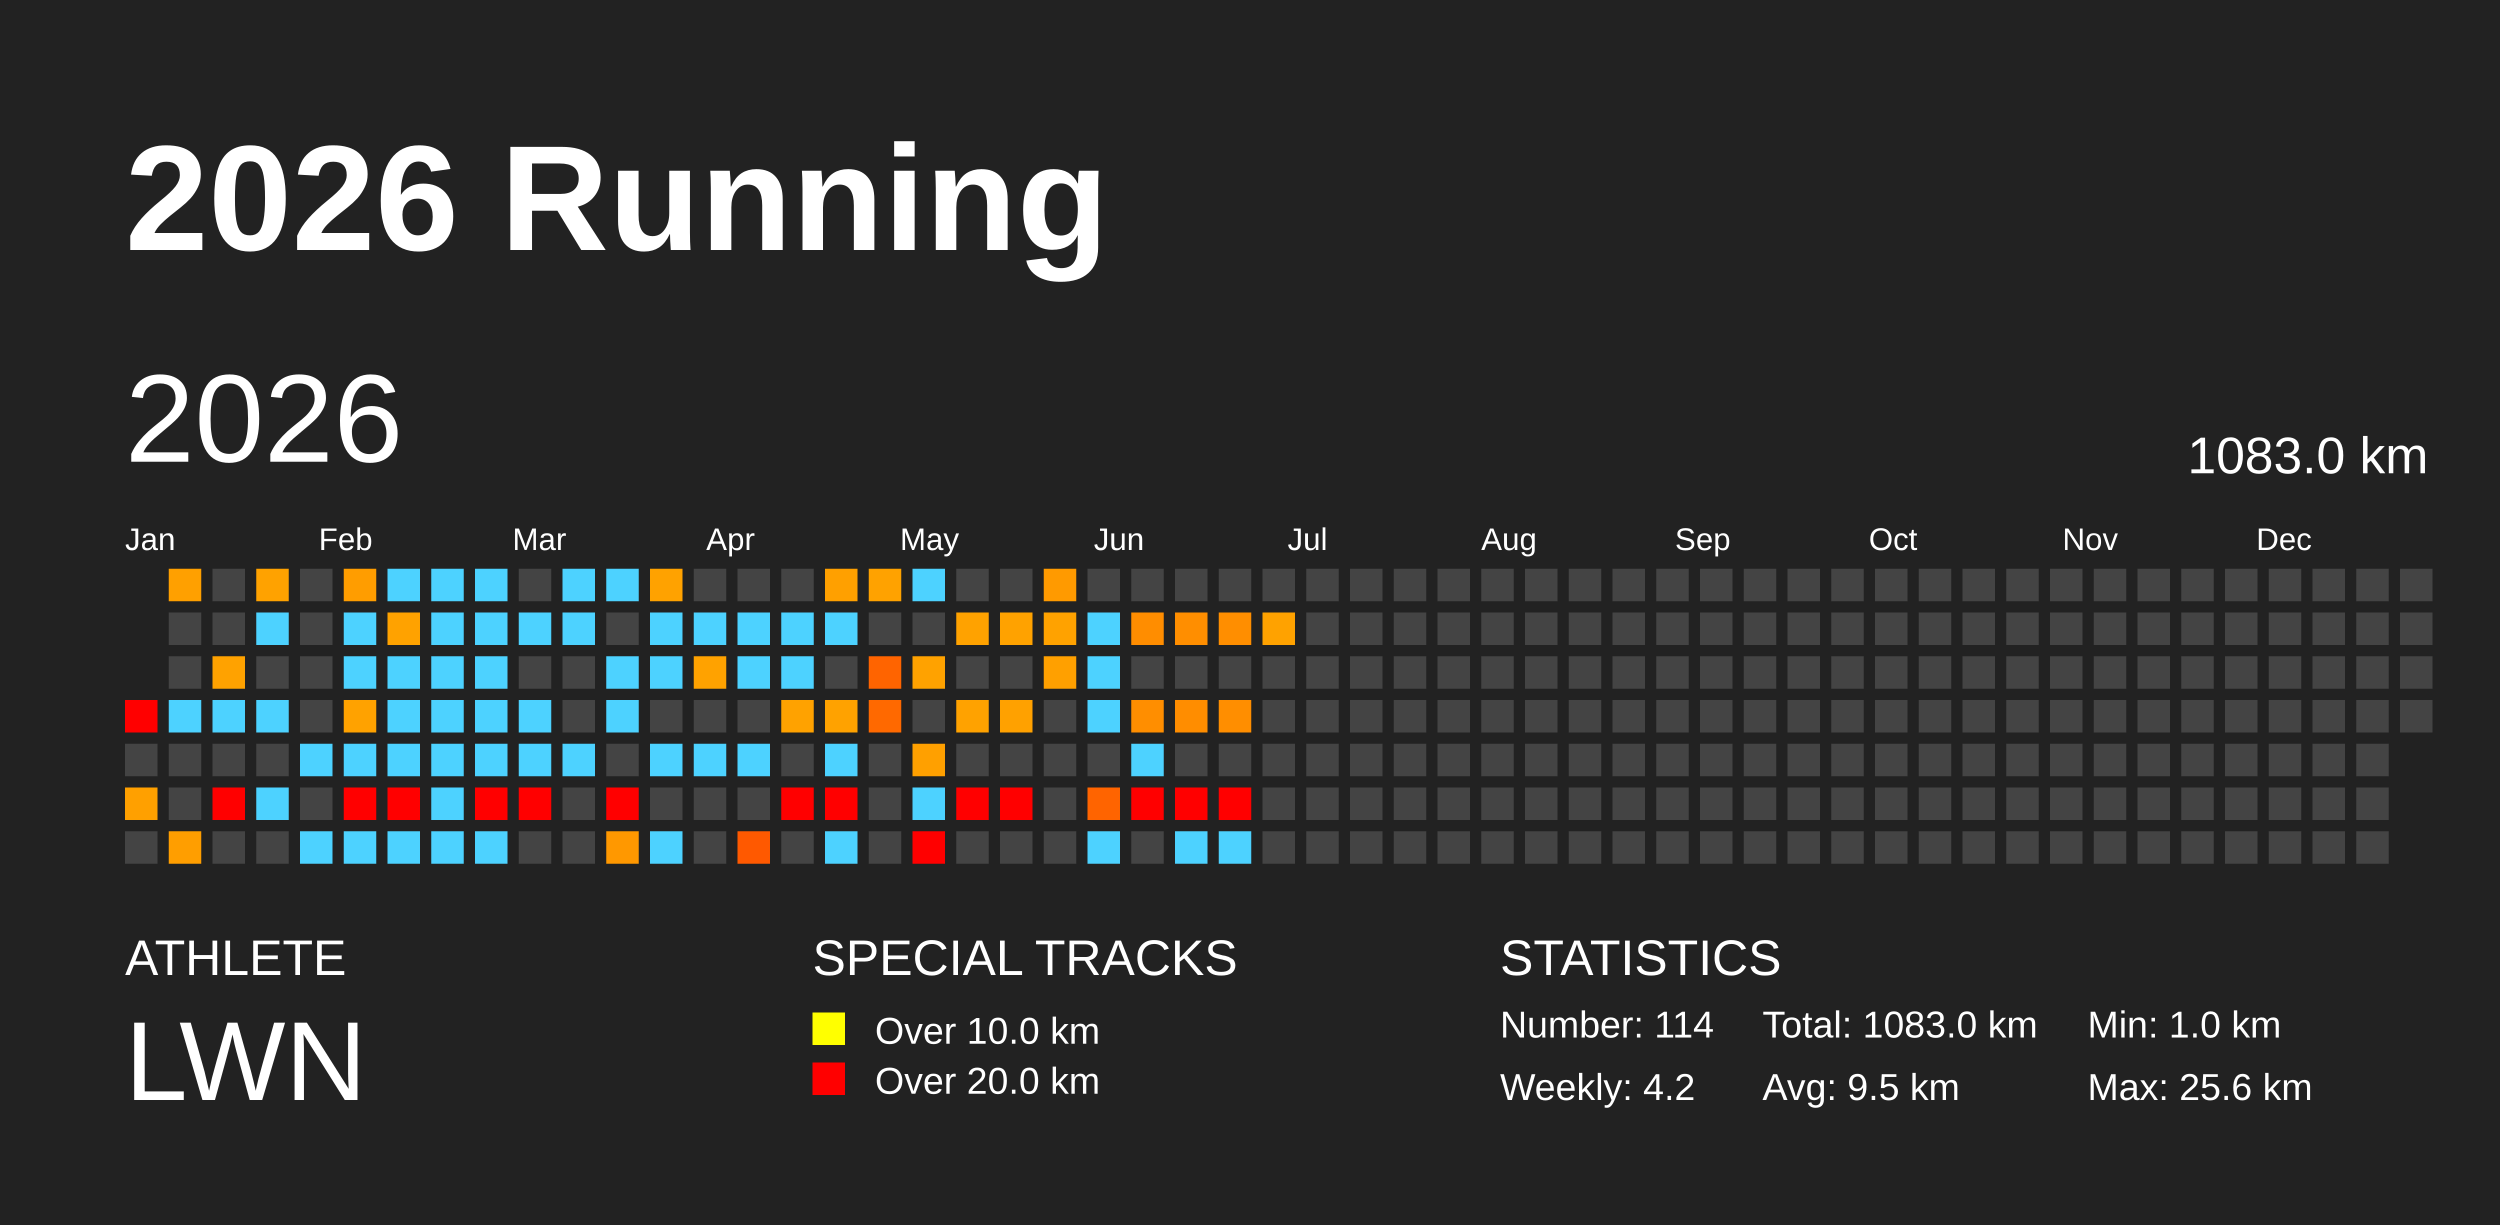
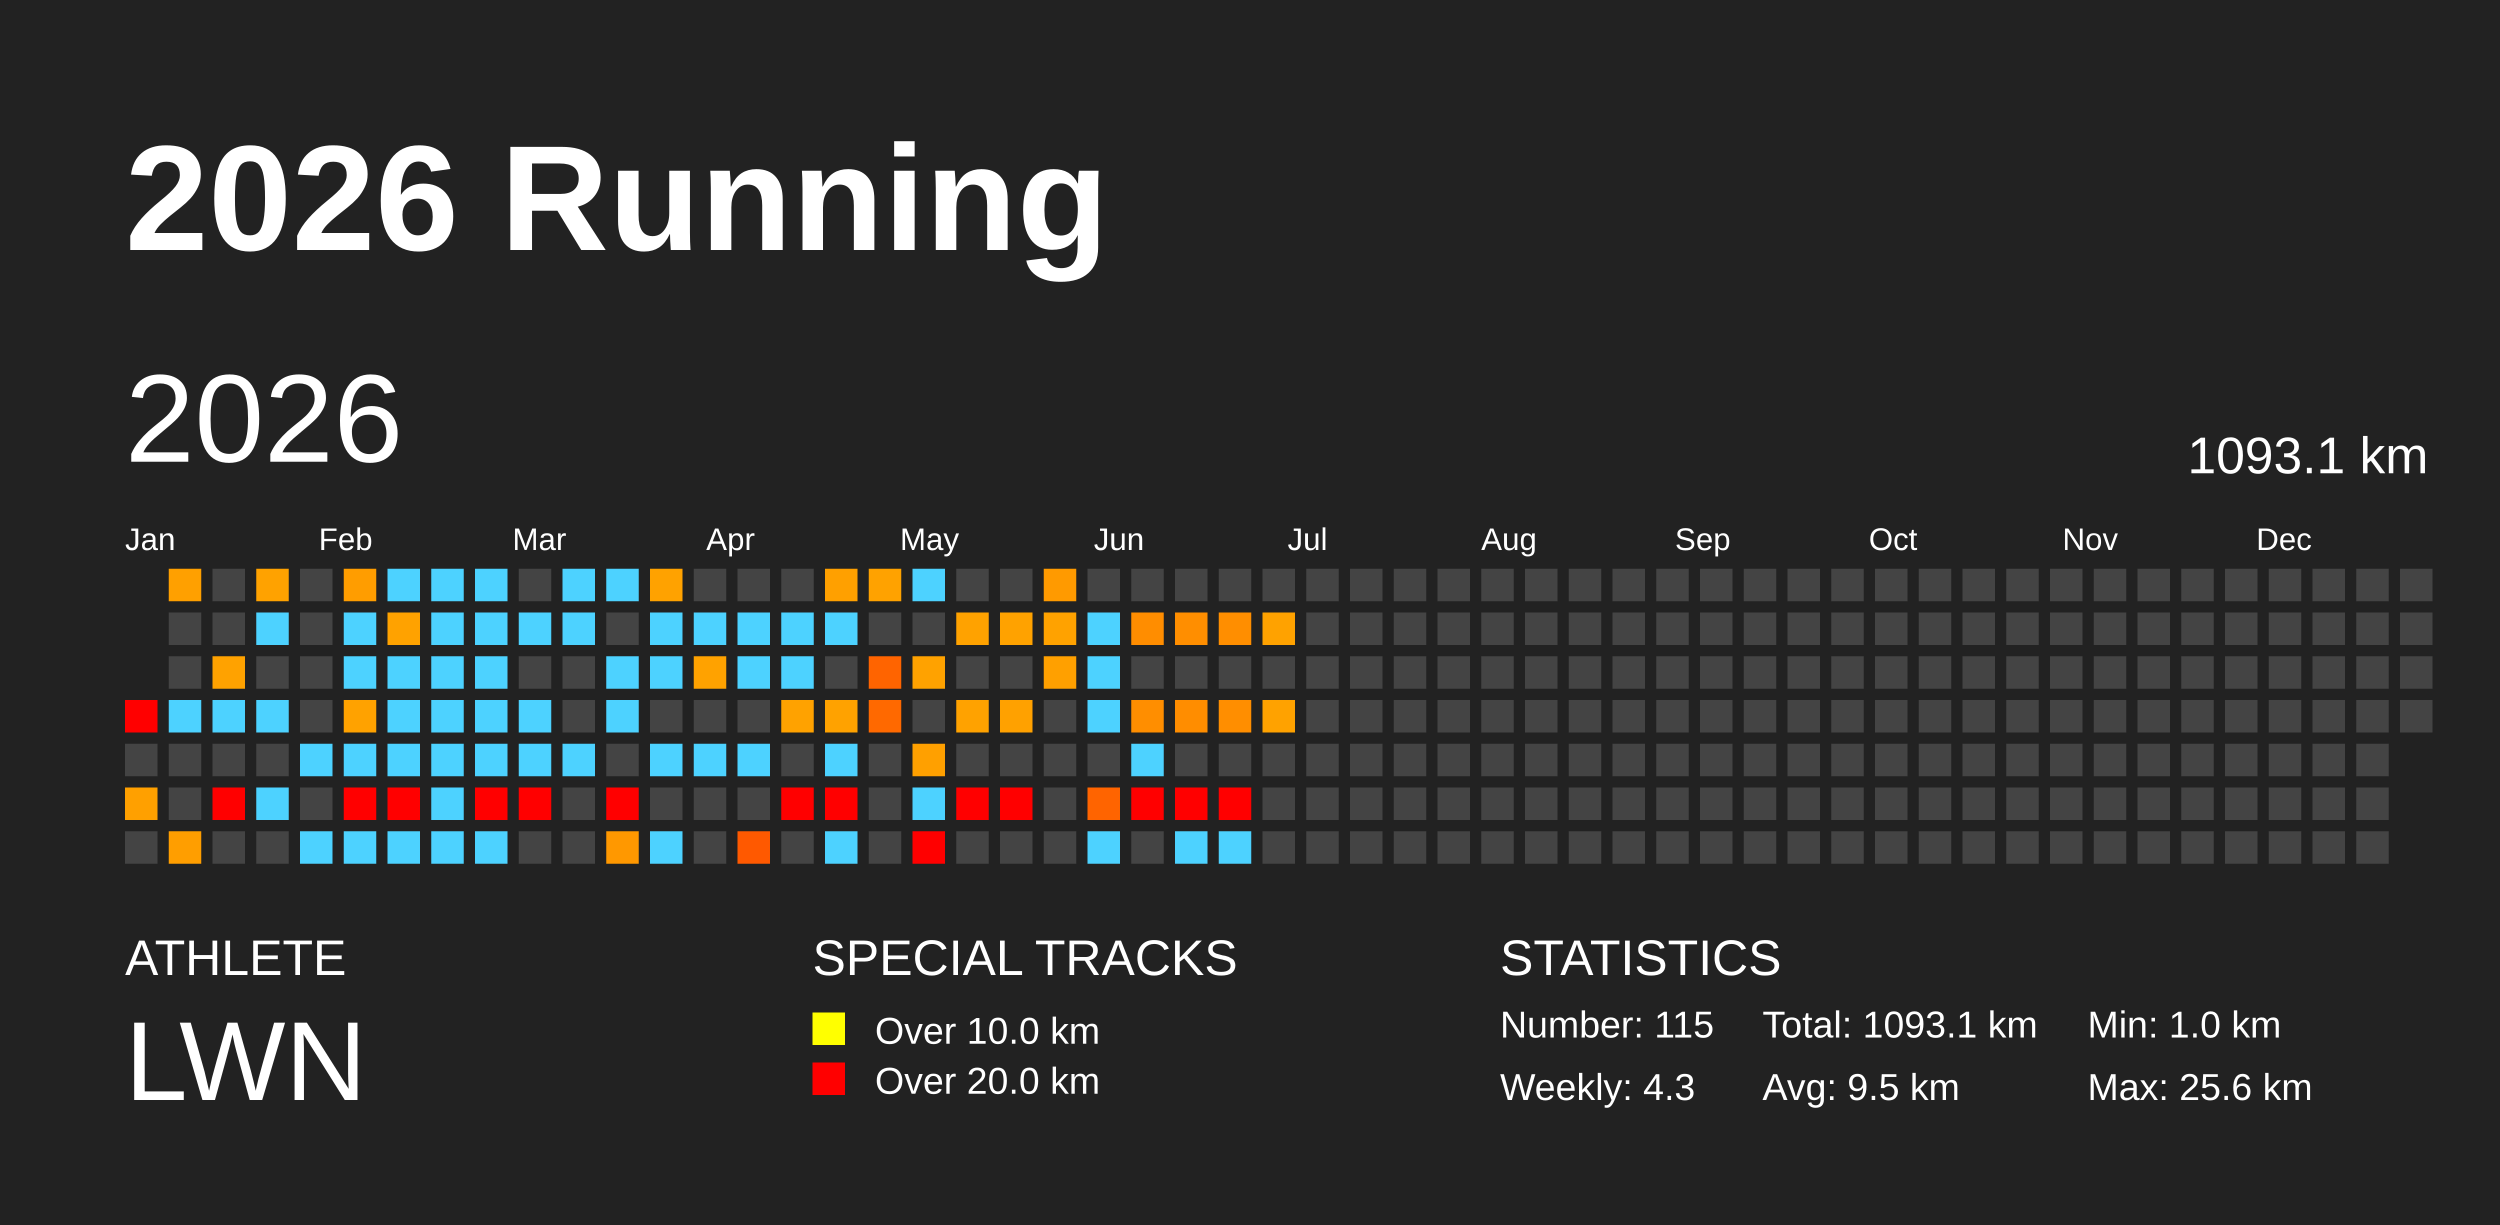
<svg xmlns="http://www.w3.org/2000/svg" baseProfile="full" height="98mm" version="1.1" viewBox="0,0,200,98" width="200mm">
  <defs />
  <rect fill="#222222" height="98" width="200" x="0" y="0" />
  <text fill="#FFFFFF" style="font-size:12px; font-family:Arial; font-weight:bold;" x="10" y="20">2026 Running</text>
  <text fill="#FFFFFF" style="font-size:4px; font-family:Arial" x="10" y="78">ATHLETE</text>
  <text fill="#FFFFFF" style="font-size:9px; font-family:Arial" x="10" y="88">LWN</text>
  <text fill="#FFFFFF" style="font-size:4px; font-family:Arial" x="65" y="78">SPECIAL TRACKS</text>
  <rect fill="yellow" height="2.6" width="2.6" x="65" y="81" />
  <text fill="#FFFFFF" style="font-size:3px; font-family:Arial" x="70" y="83.5">Over 10.0 km</text>
  <rect fill="red" height="2.6" width="2.6" x="65" y="85" />
  <text fill="#FFFFFF" style="font-size:3px; font-family:Arial" x="70" y="87.5">Over 20.0 km</text>
  <text fill="#FFFFFF" style="font-size:4px; font-family:Arial" x="120" y="78">STATISTICS</text>
-   <text fill="#FFFFFF" style="font-size:3px; font-family:Arial" x="120" y="83">Number: 114</text>
-   <text fill="#FFFFFF" style="font-size:3px; font-family:Arial" x="120" y="88">Weekly: 4.2</text>
-   <text fill="#FFFFFF" style="font-size:3px; font-family:Arial" x="141" y="83">Total: 1083.0 km</text>
+   <text fill="#FFFFFF" style="font-size:3px; font-family:Arial" x="120" y="83">Number: 115</text>
+   <text fill="#FFFFFF" style="font-size:3px; font-family:Arial" x="120" y="88">Weekly: 4.3</text>
+   <text fill="#FFFFFF" style="font-size:3px; font-family:Arial" x="141" y="83">Total: 1093.1 km</text>
  <text fill="#FFFFFF" style="font-size:3px; font-family:Arial" x="141" y="88">Avg: 9.5 km</text>
  <text fill="#FFFFFF" style="font-size:3px; font-family:Arial" x="167" y="83">Min: 1.0 km</text>
  <text fill="#FFFFFF" style="font-size:3px; font-family:Arial" x="167" y="88">Max: 25.6 km</text>
  <text dominant-baseline="hanging" fill="#FFFFFF" style="font-size:10.0px; font-family:Arial;" x="10" y="30">2026</text>
-   <text dominant-baseline="hanging" fill="#FFFFFF" style="font-size:4.125px; font-family:Arial;" x="175" y="35">1083.0 km</text>
+   <text dominant-baseline="hanging" fill="#FFFFFF" style="font-size:4.125px; font-family:Arial;" x="175" y="35">1093.1 km</text>
  <text fill="#FFFFFF" style="font-size:2.5px; font-family:Arial" x="10.0" y="44">Jan</text>
  <text fill="#FFFFFF" style="font-size:2.5px; font-family:Arial" x="25.5" y="44">Feb</text>
  <text fill="#FFFFFF" style="font-size:2.5px; font-family:Arial" x="41.0" y="44">Mar</text>
  <text fill="#FFFFFF" style="font-size:2.5px; font-family:Arial" x="56.5" y="44">Apr</text>
  <text fill="#FFFFFF" style="font-size:2.5px; font-family:Arial" x="72.0" y="44">May</text>
  <text fill="#FFFFFF" style="font-size:2.5px; font-family:Arial" x="87.5" y="44">Jun</text>
  <text fill="#FFFFFF" style="font-size:2.5px; font-family:Arial" x="103.0" y="44">Jul</text>
  <text fill="#FFFFFF" style="font-size:2.5px; font-family:Arial" x="118.5" y="44">Aug</text>
  <text fill="#FFFFFF" style="font-size:2.5px; font-family:Arial" x="134.0" y="44">Sep</text>
  <text fill="#FFFFFF" style="font-size:2.5px; font-family:Arial" x="149.5" y="44">Oct</text>
  <text fill="#FFFFFF" style="font-size:2.5px; font-family:Arial" x="165.0" y="44">Nov</text>
  <text fill="#FFFFFF" style="font-size:2.5px; font-family:Arial" x="180.5" y="44">Dec</text>
  <rect fill="red" height="2.6" width="2.6" x="10.0" y="56.0" />
  <rect fill="#444444" height="2.6" width="2.6" x="10.0" y="59.5" />
  <rect fill="#ffa000" height="2.6" width="2.6" x="10.0" y="63.0" />
  <rect fill="#444444" height="2.6" width="2.6" x="10.0" y="66.5" />
  <rect fill="#ffa000" height="2.6" width="2.6" x="13.5" y="45.5" />
  <rect fill="#444444" height="2.6" width="2.6" x="13.5" y="49.0" />
  <rect fill="#444444" height="2.6" width="2.6" x="13.5" y="52.5" />
  <rect fill="#4dd2ff" height="2.6" width="2.6" x="13.5" y="56.0" />
  <rect fill="#444444" height="2.6" width="2.6" x="13.5" y="59.5" />
  <rect fill="#444444" height="2.6" width="2.6" x="13.5" y="63.0" />
  <rect fill="#ff9e00" height="2.6" width="2.6" x="13.5" y="66.5" />
  <rect fill="#444444" height="2.6" width="2.6" x="17.0" y="45.5" />
  <rect fill="#444444" height="2.6" width="2.6" x="17.0" y="49.0" />
  <rect fill="#ffa200" height="2.6" width="2.6" x="17.0" y="52.5" />
  <rect fill="#4dd2ff" height="2.6" width="2.6" x="17.0" y="56.0" />
  <rect fill="#444444" height="2.6" width="2.6" x="17.0" y="59.5" />
  <rect fill="red" height="2.6" width="2.6" x="17.0" y="63.0" />
  <rect fill="#444444" height="2.6" width="2.6" x="17.0" y="66.5" />
  <rect fill="#ffa200" height="2.6" width="2.6" x="20.5" y="45.5" />
  <rect fill="#4dd2ff" height="2.6" width="2.6" x="20.5" y="49.0" />
  <rect fill="#444444" height="2.6" width="2.6" x="20.5" y="52.5" />
  <rect fill="#4dd2ff" height="2.6" width="2.6" x="20.5" y="56.0" />
  <rect fill="#444444" height="2.6" width="2.6" x="20.5" y="59.5" />
  <rect fill="#4dd2ff" height="2.6" width="2.6" x="20.5" y="63.0" />
  <rect fill="#444444" height="2.6" width="2.6" x="20.5" y="66.5" />
  <rect fill="#444444" height="2.6" width="2.6" x="24.0" y="45.5" />
  <rect fill="#444444" height="2.6" width="2.6" x="24.0" y="49.0" />
  <rect fill="#444444" height="2.6" width="2.6" x="24.0" y="52.5" />
  <rect fill="#444444" height="2.6" width="2.6" x="24.0" y="56.0" />
  <rect fill="#4dd2ff" height="2.6" width="2.6" x="24.0" y="59.5" />
  <rect fill="#444444" height="2.6" width="2.6" x="24.0" y="63.0" />
  <rect fill="#4dd2ff" height="2.6" width="2.6" x="24.0" y="66.5" />
  <rect fill="#ff9d00" height="2.6" width="2.6" x="27.5" y="45.5" />
  <rect fill="#4dd2ff" height="2.6" width="2.6" x="27.5" y="49.0" />
  <rect fill="#4dd2ff" height="2.6" width="2.6" x="27.5" y="52.5" />
  <rect fill="#ffa200" height="2.6" width="2.6" x="27.5" y="56.0" />
  <rect fill="#4dd2ff" height="2.6" width="2.6" x="27.5" y="59.5" />
  <rect fill="red" height="2.6" width="2.6" x="27.5" y="63.0" />
  <rect fill="#4dd2ff" height="2.6" width="2.6" x="27.5" y="66.5" />
  <rect fill="#4dd2ff" height="2.6" width="2.6" x="31.0" y="45.5" />
  <rect fill="#ffa200" height="2.6" width="2.6" x="31.0" y="49.0" />
  <rect fill="#4dd2ff" height="2.6" width="2.6" x="31.0" y="52.5" />
  <rect fill="#4dd2ff" height="2.6" width="2.6" x="31.0" y="56.0" />
  <rect fill="#4dd2ff" height="2.6" width="2.6" x="31.0" y="59.5" />
  <rect fill="red" height="2.6" width="2.6" x="31.0" y="63.0" />
  <rect fill="#4dd2ff" height="2.6" width="2.6" x="31.0" y="66.5" />
  <rect fill="#4dd2ff" height="2.6" width="2.6" x="34.5" y="45.5" />
  <rect fill="#4dd2ff" height="2.6" width="2.6" x="34.5" y="49.0" />
  <rect fill="#4dd2ff" height="2.6" width="2.6" x="34.5" y="52.5" />
  <rect fill="#4dd2ff" height="2.6" width="2.6" x="34.5" y="56.0" />
  <rect fill="#4dd2ff" height="2.6" width="2.6" x="34.5" y="59.5" />
  <rect fill="#4dd2ff" height="2.6" width="2.6" x="34.5" y="63.0" />
  <rect fill="#4dd2ff" height="2.6" width="2.6" x="34.5" y="66.5" />
  <rect fill="#4dd2ff" height="2.6" width="2.6" x="38.0" y="45.5" />
  <rect fill="#4dd2ff" height="2.6" width="2.6" x="38.0" y="49.0" />
  <rect fill="#4dd2ff" height="2.6" width="2.6" x="38.0" y="52.5" />
  <rect fill="#4dd2ff" height="2.6" width="2.6" x="38.0" y="56.0" />
  <rect fill="#4dd2ff" height="2.6" width="2.6" x="38.0" y="59.5" />
  <rect fill="red" height="2.6" width="2.6" x="38.0" y="63.0" />
  <rect fill="#4dd2ff" height="2.6" width="2.6" x="38.0" y="66.5" />
  <rect fill="#444444" height="2.6" width="2.6" x="41.5" y="45.5" />
  <rect fill="#4dd2ff" height="2.6" width="2.6" x="41.5" y="49.0" />
  <rect fill="#444444" height="2.6" width="2.6" x="41.5" y="52.5" />
  <rect fill="#4dd2ff" height="2.6" width="2.6" x="41.5" y="56.0" />
  <rect fill="#4dd2ff" height="2.6" width="2.6" x="41.5" y="59.5" />
  <rect fill="red" height="2.6" width="2.6" x="41.5" y="63.0" />
  <rect fill="#444444" height="2.6" width="2.6" x="41.5" y="66.5" />
  <rect fill="#4dd2ff" height="2.6" width="2.6" x="45.0" y="45.5" />
  <rect fill="#4dd2ff" height="2.6" width="2.6" x="45.0" y="49.0" />
  <rect fill="#444444" height="2.6" width="2.6" x="45.0" y="52.5" />
  <rect fill="#444444" height="2.6" width="2.6" x="45.0" y="56.0" />
  <rect fill="#4dd2ff" height="2.6" width="2.6" x="45.0" y="59.5" />
  <rect fill="#444444" height="2.6" width="2.6" x="45.0" y="63.0" />
  <rect fill="#444444" height="2.6" width="2.6" x="45.0" y="66.5" />
  <rect fill="#4dd2ff" height="2.6" width="2.6" x="48.5" y="45.5" />
  <rect fill="#444444" height="2.6" width="2.6" x="48.5" y="49.0" />
  <rect fill="#4dd2ff" height="2.6" width="2.6" x="48.5" y="52.5" />
  <rect fill="#4dd2ff" height="2.6" width="2.6" x="48.5" y="56.0" />
  <rect fill="#444444" height="2.6" width="2.6" x="48.5" y="59.5" />
  <rect fill="red" height="2.6" width="2.6" x="48.5" y="63.0" />
  <rect fill="#ff9800" height="2.6" width="2.6" x="48.5" y="66.5" />
  <rect fill="#ffa200" height="2.6" width="2.6" x="52.0" y="45.5" />
  <rect fill="#4dd2ff" height="2.6" width="2.6" x="52.0" y="49.0" />
  <rect fill="#4dd2ff" height="2.6" width="2.6" x="52.0" y="52.5" />
  <rect fill="#444444" height="2.6" width="2.6" x="52.0" y="56.0" />
  <rect fill="#4dd2ff" height="2.6" width="2.6" x="52.0" y="59.5" />
  <rect fill="#444444" height="2.6" width="2.6" x="52.0" y="63.0" />
  <rect fill="#4dd2ff" height="2.6" width="2.6" x="52.0" y="66.5" />
  <rect fill="#444444" height="2.6" width="2.6" x="55.5" y="45.5" />
  <rect fill="#4dd2ff" height="2.6" width="2.6" x="55.5" y="49.0" />
  <rect fill="#ffa200" height="2.6" width="2.6" x="55.5" y="52.5" />
  <rect fill="#444444" height="2.6" width="2.6" x="55.5" y="56.0" />
  <rect fill="#4dd2ff" height="2.6" width="2.6" x="55.5" y="59.5" />
  <rect fill="#444444" height="2.6" width="2.6" x="55.5" y="63.0" />
  <rect fill="#444444" height="2.6" width="2.6" x="55.5" y="66.5" />
  <rect fill="#444444" height="2.6" width="2.6" x="59.0" y="45.5" />
  <rect fill="#4dd2ff" height="2.6" width="2.6" x="59.0" y="49.0" />
  <rect fill="#4dd2ff" height="2.6" width="2.6" x="59.0" y="52.5" />
  <rect fill="#444444" height="2.6" width="2.6" x="59.0" y="56.0" />
  <rect fill="#4dd2ff" height="2.6" width="2.6" x="59.0" y="59.5" />
  <rect fill="#444444" height="2.6" width="2.6" x="59.0" y="63.0" />
  <rect fill="#ff5900" height="2.6" width="2.6" x="59.0" y="66.5" />
  <rect fill="#444444" height="2.6" width="2.6" x="62.5" y="45.5" />
  <rect fill="#4dd2ff" height="2.6" width="2.6" x="62.5" y="49.0" />
  <rect fill="#4dd2ff" height="2.6" width="2.6" x="62.5" y="52.5" />
  <rect fill="#ffa200" height="2.6" width="2.6" x="62.5" y="56.0" />
  <rect fill="#444444" height="2.6" width="2.6" x="62.5" y="59.5" />
  <rect fill="red" height="2.6" width="2.6" x="62.5" y="63.0" />
  <rect fill="#444444" height="2.6" width="2.6" x="62.5" y="66.5" />
  <rect fill="#ffa000" height="2.6" width="2.6" x="66.0" y="45.5" />
  <rect fill="#4dd2ff" height="2.6" width="2.6" x="66.0" y="49.0" />
  <rect fill="#444444" height="2.6" width="2.6" x="66.0" y="52.5" />
  <rect fill="#ffa200" height="2.6" width="2.6" x="66.0" y="56.0" />
  <rect fill="#4dd2ff" height="2.6" width="2.6" x="66.0" y="59.5" />
  <rect fill="red" height="2.6" width="2.6" x="66.0" y="63.0" />
  <rect fill="#4dd2ff" height="2.6" width="2.6" x="66.0" y="66.5" />
  <rect fill="#ffa200" height="2.6" width="2.6" x="69.5" y="45.5" />
  <rect fill="#444444" height="2.6" width="2.6" x="69.5" y="49.0" />
  <rect fill="#ff6400" height="2.6" width="2.6" x="69.5" y="52.5" />
  <rect fill="#ff6900" height="2.6" width="2.6" x="69.5" y="56.0" />
  <rect fill="#444444" height="2.6" width="2.6" x="69.5" y="59.5" />
  <rect fill="#444444" height="2.6" width="2.6" x="69.5" y="63.0" />
  <rect fill="#444444" height="2.6" width="2.6" x="69.5" y="66.5" />
  <rect fill="#4dd2ff" height="2.6" width="2.6" x="73.0" y="45.5" />
  <rect fill="#444444" height="2.6" width="2.6" x="73.0" y="49.0" />
  <rect fill="#ffa200" height="2.6" width="2.6" x="73.0" y="52.5" />
  <rect fill="#444444" height="2.6" width="2.6" x="73.0" y="56.0" />
  <rect fill="#ffa000" height="2.6" width="2.6" x="73.0" y="59.5" />
  <rect fill="#4dd2ff" height="2.6" width="2.6" x="73.0" y="63.0" />
  <rect fill="red" height="2.6" width="2.6" x="73.0" y="66.5" />
  <rect fill="#444444" height="2.6" width="2.6" x="76.5" y="45.5" />
  <rect fill="#ffa200" height="2.6" width="2.6" x="76.5" y="49.0" />
  <rect fill="#444444" height="2.6" width="2.6" x="76.5" y="52.5" />
  <rect fill="#ffa200" height="2.6" width="2.6" x="76.5" y="56.0" />
  <rect fill="#444444" height="2.6" width="2.6" x="76.5" y="59.5" />
  <rect fill="red" height="2.6" width="2.6" x="76.5" y="63.0" />
  <rect fill="#444444" height="2.6" width="2.6" x="76.5" y="66.5" />
  <rect fill="#444444" height="2.6" width="2.6" x="80.0" y="45.5" />
  <rect fill="#ffa200" height="2.6" width="2.6" x="80.0" y="49.0" />
  <rect fill="#444444" height="2.6" width="2.6" x="80.0" y="52.5" />
  <rect fill="#ffa100" height="2.6" width="2.6" x="80.0" y="56.0" />
  <rect fill="#444444" height="2.6" width="2.6" x="80.0" y="59.5" />
  <rect fill="red" height="2.6" width="2.6" x="80.0" y="63.0" />
  <rect fill="#444444" height="2.6" width="2.6" x="80.0" y="66.5" />
  <rect fill="#ff9a00" height="2.6" width="2.6" x="83.5" y="45.5" />
  <rect fill="#ffa200" height="2.6" width="2.6" x="83.5" y="49.0" />
  <rect fill="#ffa000" height="2.6" width="2.6" x="83.5" y="52.5" />
  <rect fill="#444444" height="2.6" width="2.6" x="83.5" y="56.0" />
  <rect fill="#444444" height="2.6" width="2.6" x="83.5" y="59.5" />
  <rect fill="#444444" height="2.6" width="2.6" x="83.5" y="63.0" />
  <rect fill="#444444" height="2.6" width="2.6" x="83.5" y="66.5" />
  <rect fill="#444444" height="2.6" width="2.6" x="87.0" y="45.5" />
  <rect fill="#4dd2ff" height="2.6" width="2.6" x="87.0" y="49.0" />
  <rect fill="#4dd2ff" height="2.6" width="2.6" x="87.0" y="52.5" />
  <rect fill="#4dd2ff" height="2.6" width="2.6" x="87.0" y="56.0" />
  <rect fill="#444444" height="2.6" width="2.6" x="87.0" y="59.5" />
  <rect fill="#ff6400" height="2.6" width="2.6" x="87.0" y="63.0" />
  <rect fill="#4dd2ff" height="2.6" width="2.6" x="87.0" y="66.5" />
  <rect fill="#444444" height="2.6" width="2.6" x="90.5" y="45.5" />
  <rect fill="#ff8d00" height="2.6" width="2.6" x="90.5" y="49.0" />
  <rect fill="#444444" height="2.6" width="2.6" x="90.5" y="52.5" />
  <rect fill="#ff8e00" height="2.6" width="2.6" x="90.5" y="56.0" />
  <rect fill="#4dd2ff" height="2.6" width="2.6" x="90.5" y="59.5" />
  <rect fill="red" height="2.6" width="2.6" x="90.5" y="63.0" />
  <rect fill="#444444" height="2.6" width="2.6" x="90.5" y="66.5" />
  <rect fill="#444444" height="2.6" width="2.6" x="94.0" y="45.5" />
  <rect fill="#ff8e00" height="2.6" width="2.6" x="94.0" y="49.0" />
  <rect fill="#444444" height="2.6" width="2.6" x="94.0" y="52.5" />
  <rect fill="#ff8d00" height="2.6" width="2.6" x="94.0" y="56.0" />
  <rect fill="#444444" height="2.6" width="2.6" x="94.0" y="59.5" />
  <rect fill="red" height="2.6" width="2.6" x="94.0" y="63.0" />
  <rect fill="#4dd2ff" height="2.6" width="2.6" x="94.0" y="66.5" />
  <rect fill="#444444" height="2.6" width="2.6" x="97.5" y="45.5" />
  <rect fill="#ff8e00" height="2.6" width="2.6" x="97.5" y="49.0" />
  <rect fill="#444444" height="2.6" width="2.6" x="97.5" y="52.5" />
  <rect fill="#ff8e00" height="2.6" width="2.6" x="97.5" y="56.0" />
  <rect fill="#444444" height="2.6" width="2.6" x="97.5" y="59.5" />
  <rect fill="red" height="2.6" width="2.6" x="97.5" y="63.0" />
  <rect fill="#4dd2ff" height="2.6" width="2.6" x="97.5" y="66.5" />
  <rect fill="#444444" height="2.6" width="2.6" x="101.0" y="45.5" />
  <rect fill="#ffa200" height="2.6" width="2.6" x="101.0" y="49.0" />
  <rect fill="#444444" height="2.6" width="2.6" x="101.0" y="52.5" />
-   <rect fill="#444444" height="2.6" width="2.6" x="101.0" y="56.0" />
+   <rect fill="#ffa200" height="2.6" width="2.6" x="101.0" y="56.0" />
  <rect fill="#444444" height="2.6" width="2.6" x="101.0" y="59.5" />
  <rect fill="#444444" height="2.6" width="2.6" x="101.0" y="63.0" />
  <rect fill="#444444" height="2.6" width="2.6" x="101.0" y="66.5" />
  <rect fill="#444444" height="2.6" width="2.6" x="104.5" y="45.5" />
  <rect fill="#444444" height="2.6" width="2.6" x="104.5" y="49.0" />
  <rect fill="#444444" height="2.6" width="2.6" x="104.5" y="52.5" />
  <rect fill="#444444" height="2.6" width="2.6" x="104.5" y="56.0" />
  <rect fill="#444444" height="2.6" width="2.6" x="104.5" y="59.5" />
  <rect fill="#444444" height="2.6" width="2.6" x="104.5" y="63.0" />
  <rect fill="#444444" height="2.6" width="2.6" x="104.5" y="66.5" />
  <rect fill="#444444" height="2.6" width="2.6" x="108.0" y="45.5" />
  <rect fill="#444444" height="2.6" width="2.6" x="108.0" y="49.0" />
  <rect fill="#444444" height="2.6" width="2.6" x="108.0" y="52.5" />
  <rect fill="#444444" height="2.6" width="2.6" x="108.0" y="56.0" />
  <rect fill="#444444" height="2.6" width="2.6" x="108.0" y="59.5" />
  <rect fill="#444444" height="2.6" width="2.6" x="108.0" y="63.0" />
  <rect fill="#444444" height="2.6" width="2.6" x="108.0" y="66.5" />
  <rect fill="#444444" height="2.6" width="2.6" x="111.5" y="45.5" />
  <rect fill="#444444" height="2.6" width="2.6" x="111.5" y="49.0" />
  <rect fill="#444444" height="2.6" width="2.6" x="111.5" y="52.5" />
  <rect fill="#444444" height="2.6" width="2.6" x="111.5" y="56.0" />
  <rect fill="#444444" height="2.6" width="2.6" x="111.5" y="59.5" />
  <rect fill="#444444" height="2.6" width="2.6" x="111.5" y="63.0" />
  <rect fill="#444444" height="2.6" width="2.6" x="111.5" y="66.5" />
  <rect fill="#444444" height="2.6" width="2.6" x="115.0" y="45.5" />
  <rect fill="#444444" height="2.6" width="2.6" x="115.0" y="49.0" />
  <rect fill="#444444" height="2.6" width="2.6" x="115.0" y="52.5" />
  <rect fill="#444444" height="2.6" width="2.6" x="115.0" y="56.0" />
  <rect fill="#444444" height="2.6" width="2.6" x="115.0" y="59.5" />
  <rect fill="#444444" height="2.6" width="2.6" x="115.0" y="63.0" />
  <rect fill="#444444" height="2.6" width="2.6" x="115.0" y="66.5" />
  <rect fill="#444444" height="2.6" width="2.6" x="118.5" y="45.5" />
  <rect fill="#444444" height="2.6" width="2.6" x="118.5" y="49.0" />
  <rect fill="#444444" height="2.6" width="2.6" x="118.5" y="52.5" />
  <rect fill="#444444" height="2.6" width="2.6" x="118.5" y="56.0" />
  <rect fill="#444444" height="2.6" width="2.6" x="118.5" y="59.5" />
  <rect fill="#444444" height="2.6" width="2.6" x="118.5" y="63.0" />
  <rect fill="#444444" height="2.6" width="2.6" x="118.5" y="66.5" />
  <rect fill="#444444" height="2.6" width="2.6" x="122.0" y="45.5" />
  <rect fill="#444444" height="2.6" width="2.6" x="122.0" y="49.0" />
  <rect fill="#444444" height="2.6" width="2.6" x="122.0" y="52.5" />
  <rect fill="#444444" height="2.6" width="2.6" x="122.0" y="56.0" />
  <rect fill="#444444" height="2.6" width="2.6" x="122.0" y="59.5" />
  <rect fill="#444444" height="2.6" width="2.6" x="122.0" y="63.0" />
  <rect fill="#444444" height="2.6" width="2.6" x="122.0" y="66.5" />
  <rect fill="#444444" height="2.6" width="2.6" x="125.5" y="45.5" />
  <rect fill="#444444" height="2.6" width="2.6" x="125.5" y="49.0" />
  <rect fill="#444444" height="2.6" width="2.6" x="125.5" y="52.5" />
  <rect fill="#444444" height="2.6" width="2.6" x="125.5" y="56.0" />
  <rect fill="#444444" height="2.6" width="2.6" x="125.5" y="59.5" />
  <rect fill="#444444" height="2.6" width="2.6" x="125.5" y="63.0" />
  <rect fill="#444444" height="2.6" width="2.6" x="125.5" y="66.5" />
  <rect fill="#444444" height="2.6" width="2.6" x="129.0" y="45.5" />
  <rect fill="#444444" height="2.6" width="2.6" x="129.0" y="49.0" />
  <rect fill="#444444" height="2.6" width="2.6" x="129.0" y="52.5" />
  <rect fill="#444444" height="2.6" width="2.6" x="129.0" y="56.0" />
  <rect fill="#444444" height="2.6" width="2.6" x="129.0" y="59.5" />
  <rect fill="#444444" height="2.6" width="2.6" x="129.0" y="63.0" />
  <rect fill="#444444" height="2.6" width="2.6" x="129.0" y="66.5" />
  <rect fill="#444444" height="2.6" width="2.6" x="132.5" y="45.5" />
  <rect fill="#444444" height="2.6" width="2.6" x="132.5" y="49.0" />
  <rect fill="#444444" height="2.6" width="2.6" x="132.5" y="52.5" />
  <rect fill="#444444" height="2.6" width="2.6" x="132.5" y="56.0" />
  <rect fill="#444444" height="2.6" width="2.6" x="132.5" y="59.5" />
  <rect fill="#444444" height="2.6" width="2.6" x="132.5" y="63.0" />
  <rect fill="#444444" height="2.6" width="2.6" x="132.5" y="66.5" />
  <rect fill="#444444" height="2.6" width="2.6" x="136.0" y="45.5" />
  <rect fill="#444444" height="2.6" width="2.6" x="136.0" y="49.0" />
  <rect fill="#444444" height="2.6" width="2.6" x="136.0" y="52.5" />
  <rect fill="#444444" height="2.6" width="2.6" x="136.0" y="56.0" />
  <rect fill="#444444" height="2.6" width="2.6" x="136.0" y="59.5" />
  <rect fill="#444444" height="2.6" width="2.6" x="136.0" y="63.0" />
  <rect fill="#444444" height="2.6" width="2.6" x="136.0" y="66.5" />
  <rect fill="#444444" height="2.6" width="2.6" x="139.5" y="45.5" />
  <rect fill="#444444" height="2.6" width="2.6" x="139.5" y="49.0" />
  <rect fill="#444444" height="2.6" width="2.6" x="139.5" y="52.5" />
  <rect fill="#444444" height="2.6" width="2.6" x="139.5" y="56.0" />
  <rect fill="#444444" height="2.6" width="2.6" x="139.5" y="59.5" />
  <rect fill="#444444" height="2.6" width="2.6" x="139.5" y="63.0" />
  <rect fill="#444444" height="2.6" width="2.6" x="139.5" y="66.5" />
  <rect fill="#444444" height="2.6" width="2.6" x="143.0" y="45.5" />
  <rect fill="#444444" height="2.6" width="2.6" x="143.0" y="49.0" />
  <rect fill="#444444" height="2.6" width="2.6" x="143.0" y="52.5" />
  <rect fill="#444444" height="2.6" width="2.6" x="143.0" y="56.0" />
  <rect fill="#444444" height="2.6" width="2.6" x="143.0" y="59.5" />
  <rect fill="#444444" height="2.6" width="2.6" x="143.0" y="63.0" />
  <rect fill="#444444" height="2.6" width="2.6" x="143.0" y="66.5" />
  <rect fill="#444444" height="2.6" width="2.6" x="146.5" y="45.5" />
  <rect fill="#444444" height="2.6" width="2.6" x="146.5" y="49.0" />
  <rect fill="#444444" height="2.6" width="2.6" x="146.5" y="52.5" />
  <rect fill="#444444" height="2.6" width="2.6" x="146.5" y="56.0" />
  <rect fill="#444444" height="2.6" width="2.6" x="146.5" y="59.5" />
  <rect fill="#444444" height="2.6" width="2.6" x="146.5" y="63.0" />
  <rect fill="#444444" height="2.6" width="2.6" x="146.5" y="66.5" />
  <rect fill="#444444" height="2.6" width="2.6" x="150.0" y="45.5" />
  <rect fill="#444444" height="2.6" width="2.6" x="150.0" y="49.0" />
  <rect fill="#444444" height="2.6" width="2.6" x="150.0" y="52.5" />
  <rect fill="#444444" height="2.6" width="2.6" x="150.0" y="56.0" />
  <rect fill="#444444" height="2.6" width="2.6" x="150.0" y="59.5" />
  <rect fill="#444444" height="2.6" width="2.6" x="150.0" y="63.0" />
  <rect fill="#444444" height="2.6" width="2.6" x="150.0" y="66.5" />
  <rect fill="#444444" height="2.6" width="2.6" x="153.5" y="45.5" />
  <rect fill="#444444" height="2.6" width="2.6" x="153.5" y="49.0" />
  <rect fill="#444444" height="2.6" width="2.6" x="153.5" y="52.5" />
  <rect fill="#444444" height="2.6" width="2.6" x="153.5" y="56.0" />
  <rect fill="#444444" height="2.6" width="2.6" x="153.5" y="59.5" />
  <rect fill="#444444" height="2.6" width="2.6" x="153.5" y="63.0" />
  <rect fill="#444444" height="2.6" width="2.6" x="153.5" y="66.5" />
  <rect fill="#444444" height="2.6" width="2.6" x="157.0" y="45.5" />
  <rect fill="#444444" height="2.6" width="2.6" x="157.0" y="49.0" />
  <rect fill="#444444" height="2.6" width="2.6" x="157.0" y="52.5" />
  <rect fill="#444444" height="2.6" width="2.6" x="157.0" y="56.0" />
  <rect fill="#444444" height="2.6" width="2.6" x="157.0" y="59.5" />
  <rect fill="#444444" height="2.6" width="2.6" x="157.0" y="63.0" />
  <rect fill="#444444" height="2.6" width="2.6" x="157.0" y="66.5" />
  <rect fill="#444444" height="2.6" width="2.6" x="160.5" y="45.5" />
  <rect fill="#444444" height="2.6" width="2.6" x="160.5" y="49.0" />
  <rect fill="#444444" height="2.6" width="2.6" x="160.5" y="52.5" />
  <rect fill="#444444" height="2.6" width="2.6" x="160.5" y="56.0" />
  <rect fill="#444444" height="2.6" width="2.6" x="160.5" y="59.5" />
  <rect fill="#444444" height="2.6" width="2.6" x="160.5" y="63.0" />
  <rect fill="#444444" height="2.6" width="2.6" x="160.5" y="66.5" />
  <rect fill="#444444" height="2.6" width="2.6" x="164.0" y="45.5" />
  <rect fill="#444444" height="2.6" width="2.6" x="164.0" y="49.0" />
  <rect fill="#444444" height="2.6" width="2.6" x="164.0" y="52.5" />
  <rect fill="#444444" height="2.6" width="2.6" x="164.0" y="56.0" />
  <rect fill="#444444" height="2.6" width="2.6" x="164.0" y="59.5" />
  <rect fill="#444444" height="2.6" width="2.6" x="164.0" y="63.0" />
  <rect fill="#444444" height="2.6" width="2.6" x="164.0" y="66.5" />
  <rect fill="#444444" height="2.6" width="2.6" x="167.5" y="45.5" />
  <rect fill="#444444" height="2.6" width="2.6" x="167.5" y="49.0" />
  <rect fill="#444444" height="2.6" width="2.6" x="167.5" y="52.5" />
  <rect fill="#444444" height="2.6" width="2.6" x="167.5" y="56.0" />
  <rect fill="#444444" height="2.6" width="2.6" x="167.5" y="59.5" />
  <rect fill="#444444" height="2.6" width="2.6" x="167.5" y="63.0" />
  <rect fill="#444444" height="2.6" width="2.6" x="167.5" y="66.5" />
  <rect fill="#444444" height="2.6" width="2.6" x="171.0" y="45.5" />
  <rect fill="#444444" height="2.6" width="2.6" x="171.0" y="49.0" />
  <rect fill="#444444" height="2.6" width="2.6" x="171.0" y="52.5" />
  <rect fill="#444444" height="2.6" width="2.6" x="171.0" y="56.0" />
  <rect fill="#444444" height="2.6" width="2.6" x="171.0" y="59.5" />
  <rect fill="#444444" height="2.6" width="2.6" x="171.0" y="63.0" />
  <rect fill="#444444" height="2.6" width="2.6" x="171.0" y="66.5" />
  <rect fill="#444444" height="2.6" width="2.6" x="174.5" y="45.5" />
  <rect fill="#444444" height="2.6" width="2.6" x="174.5" y="49.0" />
  <rect fill="#444444" height="2.6" width="2.6" x="174.5" y="52.5" />
  <rect fill="#444444" height="2.6" width="2.6" x="174.5" y="56.0" />
  <rect fill="#444444" height="2.6" width="2.6" x="174.5" y="59.5" />
  <rect fill="#444444" height="2.6" width="2.6" x="174.5" y="63.0" />
  <rect fill="#444444" height="2.6" width="2.6" x="174.5" y="66.5" />
  <rect fill="#444444" height="2.6" width="2.6" x="178.0" y="45.5" />
  <rect fill="#444444" height="2.6" width="2.6" x="178.0" y="49.0" />
  <rect fill="#444444" height="2.6" width="2.6" x="178.0" y="52.5" />
  <rect fill="#444444" height="2.6" width="2.6" x="178.0" y="56.0" />
  <rect fill="#444444" height="2.6" width="2.6" x="178.0" y="59.5" />
  <rect fill="#444444" height="2.6" width="2.6" x="178.0" y="63.0" />
  <rect fill="#444444" height="2.6" width="2.6" x="178.0" y="66.5" />
  <rect fill="#444444" height="2.6" width="2.6" x="181.5" y="45.5" />
  <rect fill="#444444" height="2.6" width="2.6" x="181.5" y="49.0" />
  <rect fill="#444444" height="2.6" width="2.6" x="181.5" y="52.5" />
  <rect fill="#444444" height="2.6" width="2.6" x="181.5" y="56.0" />
  <rect fill="#444444" height="2.6" width="2.6" x="181.5" y="59.5" />
  <rect fill="#444444" height="2.6" width="2.6" x="181.5" y="63.0" />
  <rect fill="#444444" height="2.6" width="2.6" x="181.5" y="66.5" />
  <rect fill="#444444" height="2.6" width="2.6" x="185.0" y="45.5" />
  <rect fill="#444444" height="2.6" width="2.6" x="185.0" y="49.0" />
  <rect fill="#444444" height="2.6" width="2.6" x="185.0" y="52.5" />
  <rect fill="#444444" height="2.6" width="2.6" x="185.0" y="56.0" />
  <rect fill="#444444" height="2.6" width="2.6" x="185.0" y="59.5" />
  <rect fill="#444444" height="2.6" width="2.6" x="185.0" y="63.0" />
  <rect fill="#444444" height="2.6" width="2.6" x="185.0" y="66.5" />
  <rect fill="#444444" height="2.6" width="2.6" x="188.5" y="45.5" />
  <rect fill="#444444" height="2.6" width="2.6" x="188.5" y="49.0" />
  <rect fill="#444444" height="2.6" width="2.6" x="188.5" y="52.5" />
  <rect fill="#444444" height="2.6" width="2.6" x="188.5" y="56.0" />
  <rect fill="#444444" height="2.6" width="2.6" x="188.5" y="59.5" />
  <rect fill="#444444" height="2.6" width="2.6" x="188.5" y="63.0" />
  <rect fill="#444444" height="2.6" width="2.6" x="188.5" y="66.5" />
  <rect fill="#444444" height="2.6" width="2.6" x="192.0" y="45.5" />
  <rect fill="#444444" height="2.6" width="2.6" x="192.0" y="49.0" />
  <rect fill="#444444" height="2.6" width="2.6" x="192.0" y="52.5" />
  <rect fill="#444444" height="2.6" width="2.6" x="192.0" y="56.0" />
</svg>
